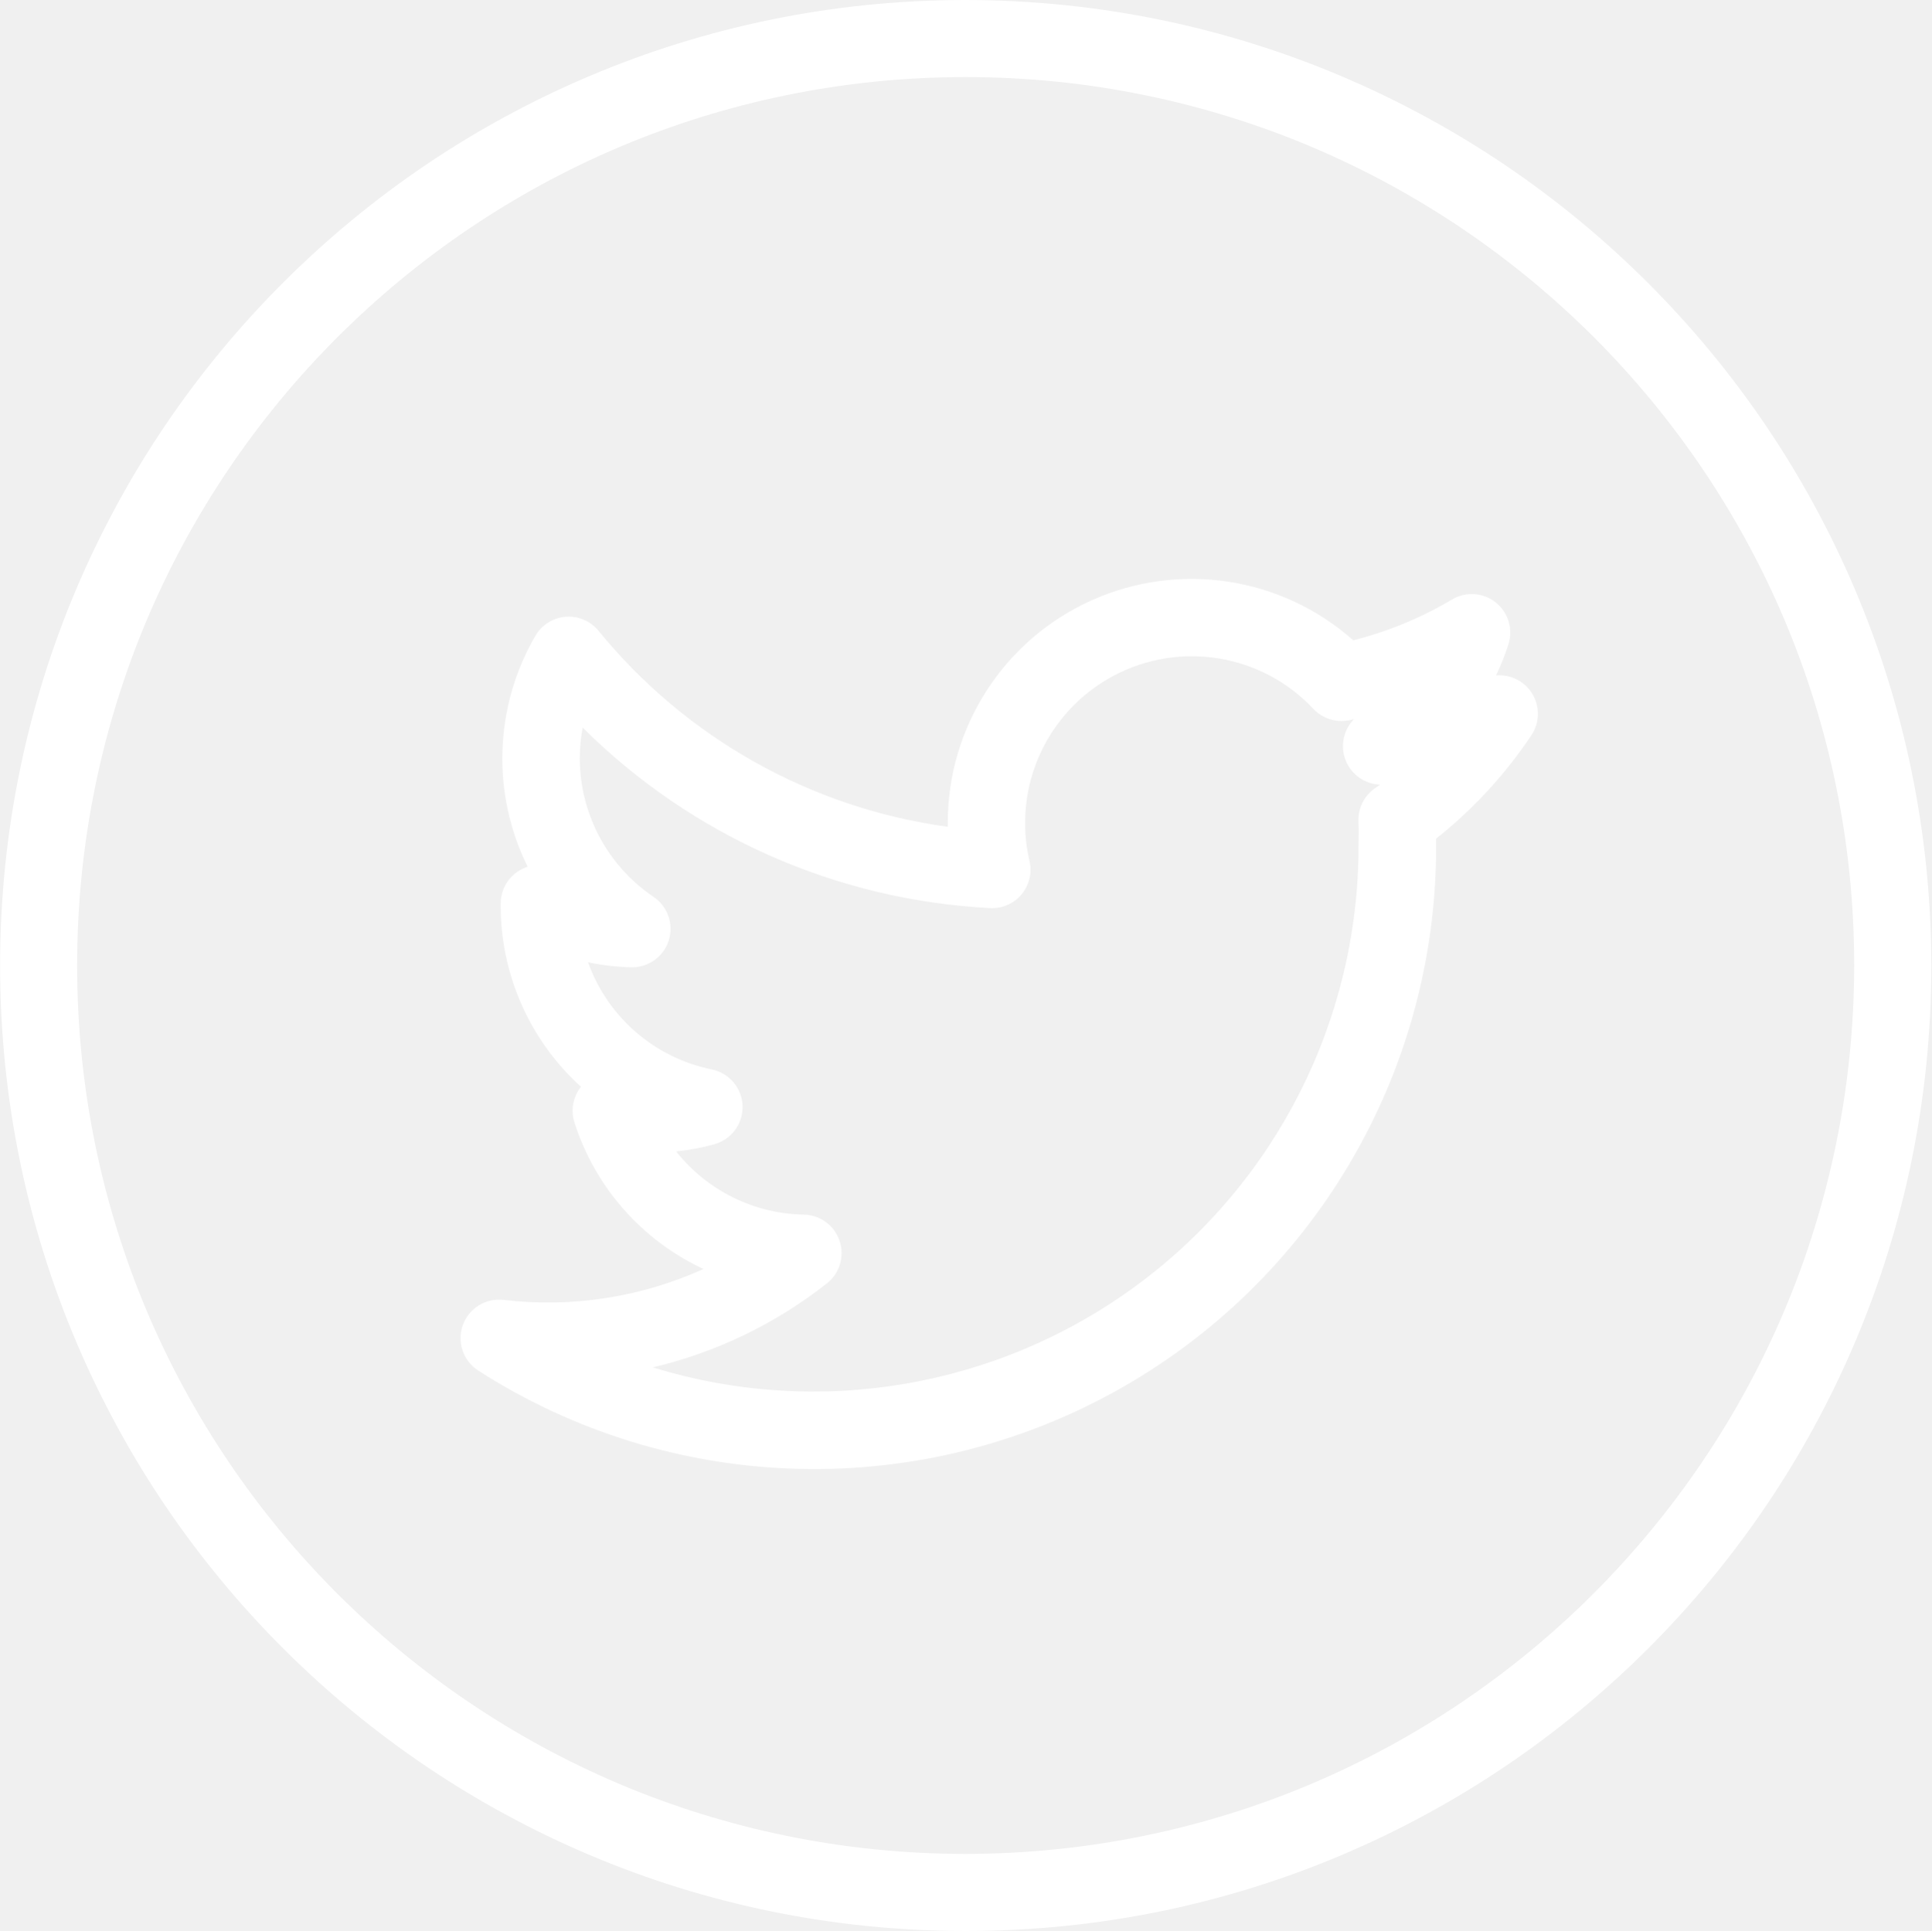
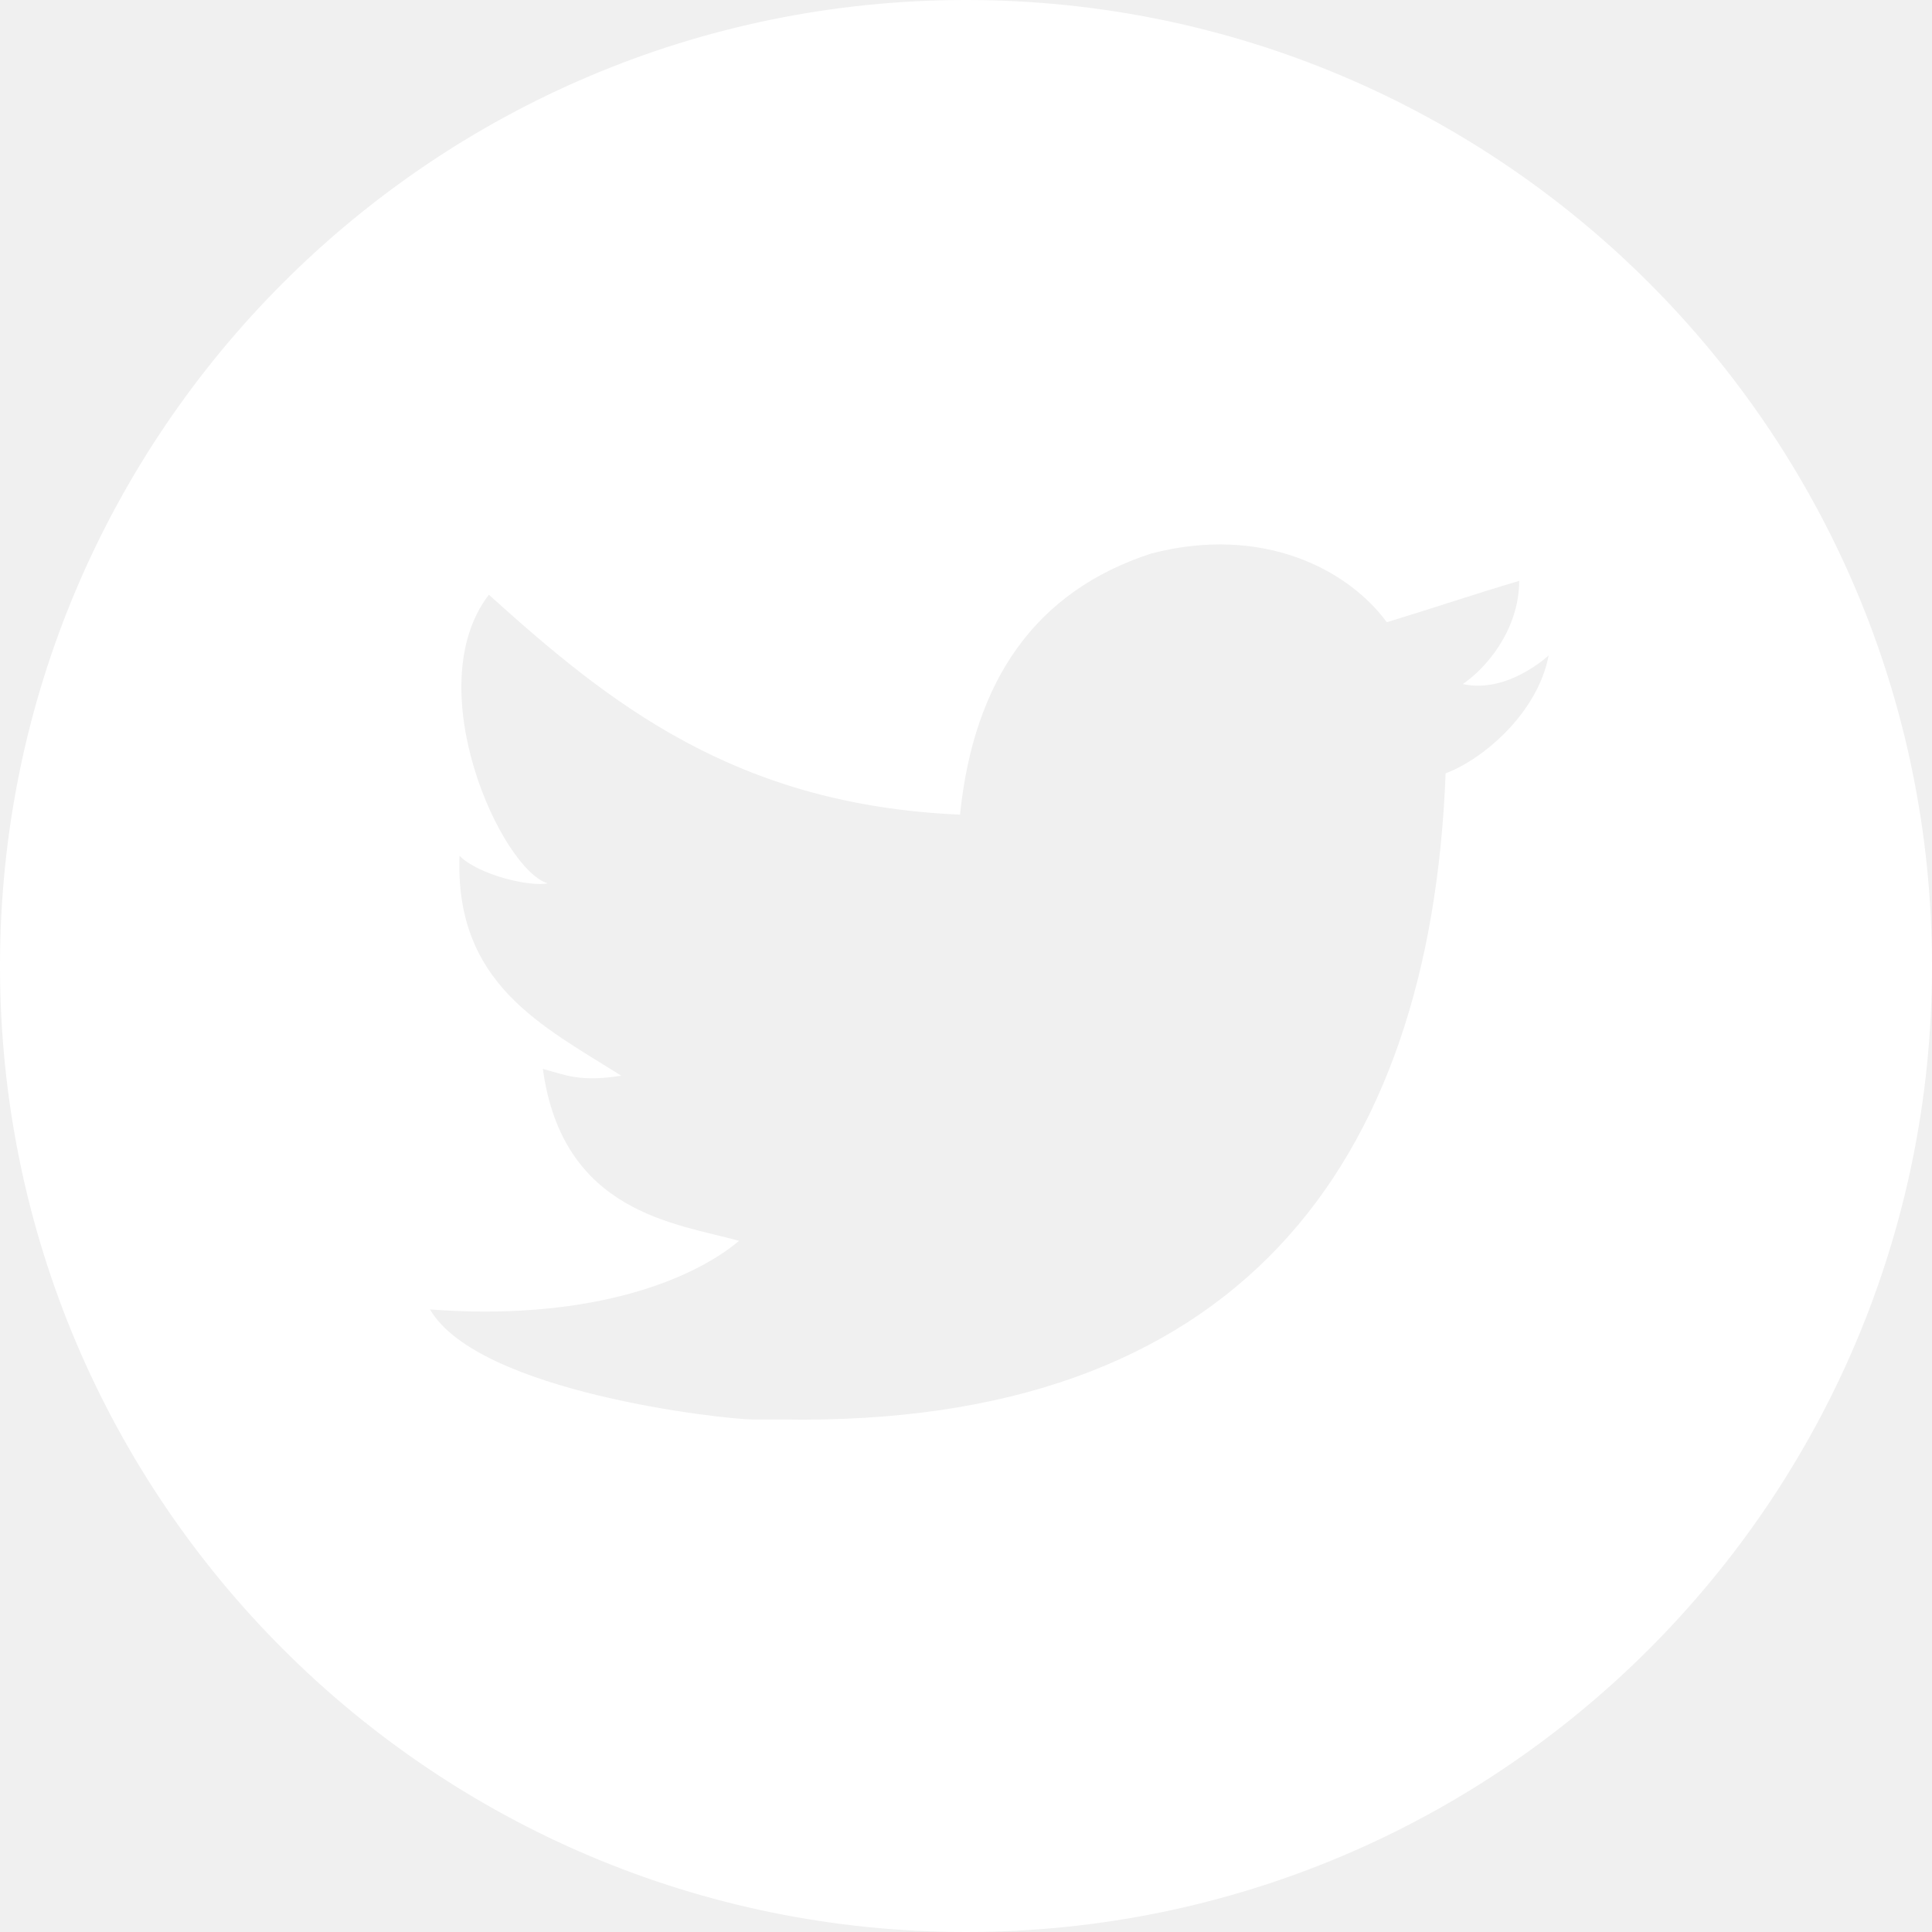
- <svg xmlns="http://www.w3.org/2000/svg" viewBox="0 0 38.098 38.097" fill="#fff">
-   <path d="M19.049 0A19.049 19.049 0 1 0 38.1 19.049 19.07 19.07 0 0 0 19.049 0m0 36.578A17.529 17.529 0 1 1 36.579 19.048 17.549 17.549 0 0 1 19.049 36.578" />
-   <path d="M29.514 13.326a4.953 4.953 0 0 0 .244 -.614 .76 .76 0 0 0 -1.112 -.885 7.316 7.316 0 0 1 -1.949 .806 4.809 4.809 0 0 0 -8 3.6c0 .026 0 .053 0 .079a10.776 10.776 0 0 1 -6.89 -3.867 .76 .76 0 0 0 -1.246 .1 4.818 4.818 0 0 0 -.152 4.556 .761 .761 0 0 0 -.532 .708v.068a4.818 4.818 0 0 0 1.584 3.565 .761 .761 0 0 0 -.129 .705 4.8 4.8 0 0 0 2.546 2.89 7.441 7.441 0 0 1 -3.944 .61 .76 .76 0 0 0 -.5 1.394A12.27 12.27 0 0 0 28.331 16.7c0-.052 0-.1 0-.154a8.919 8.919 0 0 0 1.881 -2.042A.76 .76 0 0 0 29.514 13.326m-2.4 2.234a.76 .76 0 0 0 -.315 .652c.008.163.001.325.001.489A10.754 10.754 0 0 1 12.878 26.978a8.822 8.822 0 0 0 3.433 -1.656 .76 .76 0 0 0 -.455 -1.358 3.285 3.285 0 0 1 -2.517 -1.246 4.792 4.792 0 0 0 .75 -.141 .76 .76 0 0 0 -.049 -1.478A3.286 3.286 0 0 1 11.6 18.985a4.744 4.744 0 0 0 .85 .1A.76 .76 0 0 0 12.9 17.7a3.3 3.3 0 0 1 -1.406 -3.345 12.285 12.285 0 0 0 8.037 3.561 .75 .75 0 0 0 .622 -.271 .761 .761 0 0 0 .156 -.66 3.289 3.289 0 0 1 5.6 -3 .76 .76 0 0 0 .7 .226l.1-.02a.76 .76 0 0 0 .517 1.29" />
+ <svg xmlns="http://www.w3.org/2000/svg" width="32" height="32" viewBox="0 0 32 32">
+   <path fill="#FFF" d="M16 0C7.164 0 0 7.164 0 16c0 8.837 7.164 16 16 16 8.837 0 16-7.163 16-16 0-8.836-7.163-16-16-16zm7.944 12.809c-.251 6.516-3.463 10.832-10.992 10.702h-.486c-.447 0-4.543-.443-5.344-1.823 2.479.19 4.247-.406 5.12-1.136-1.048-.289-2.923-.461-3.251-2.848.384.104.618.221 1.299.113-1.307-.824-2.758-1.519-2.679-3.643.311.317 1.164.518 1.46.457-.768-.233-2.149-3.244-.974-4.781 1.984 1.79 4.075 3.482 7.804 3.643.227-2.214 1.24-3.699 3.168-4.325 1.84-.479 3.255.26 3.901 1.138.737-.224 1.453-.466 2.193-.685-.004.833-.569 1.463-.935 1.709.747.165 1.423-.475 1.423-.475-.184.963-1.094 1.725-1.707 1.954z" />
</svg>
